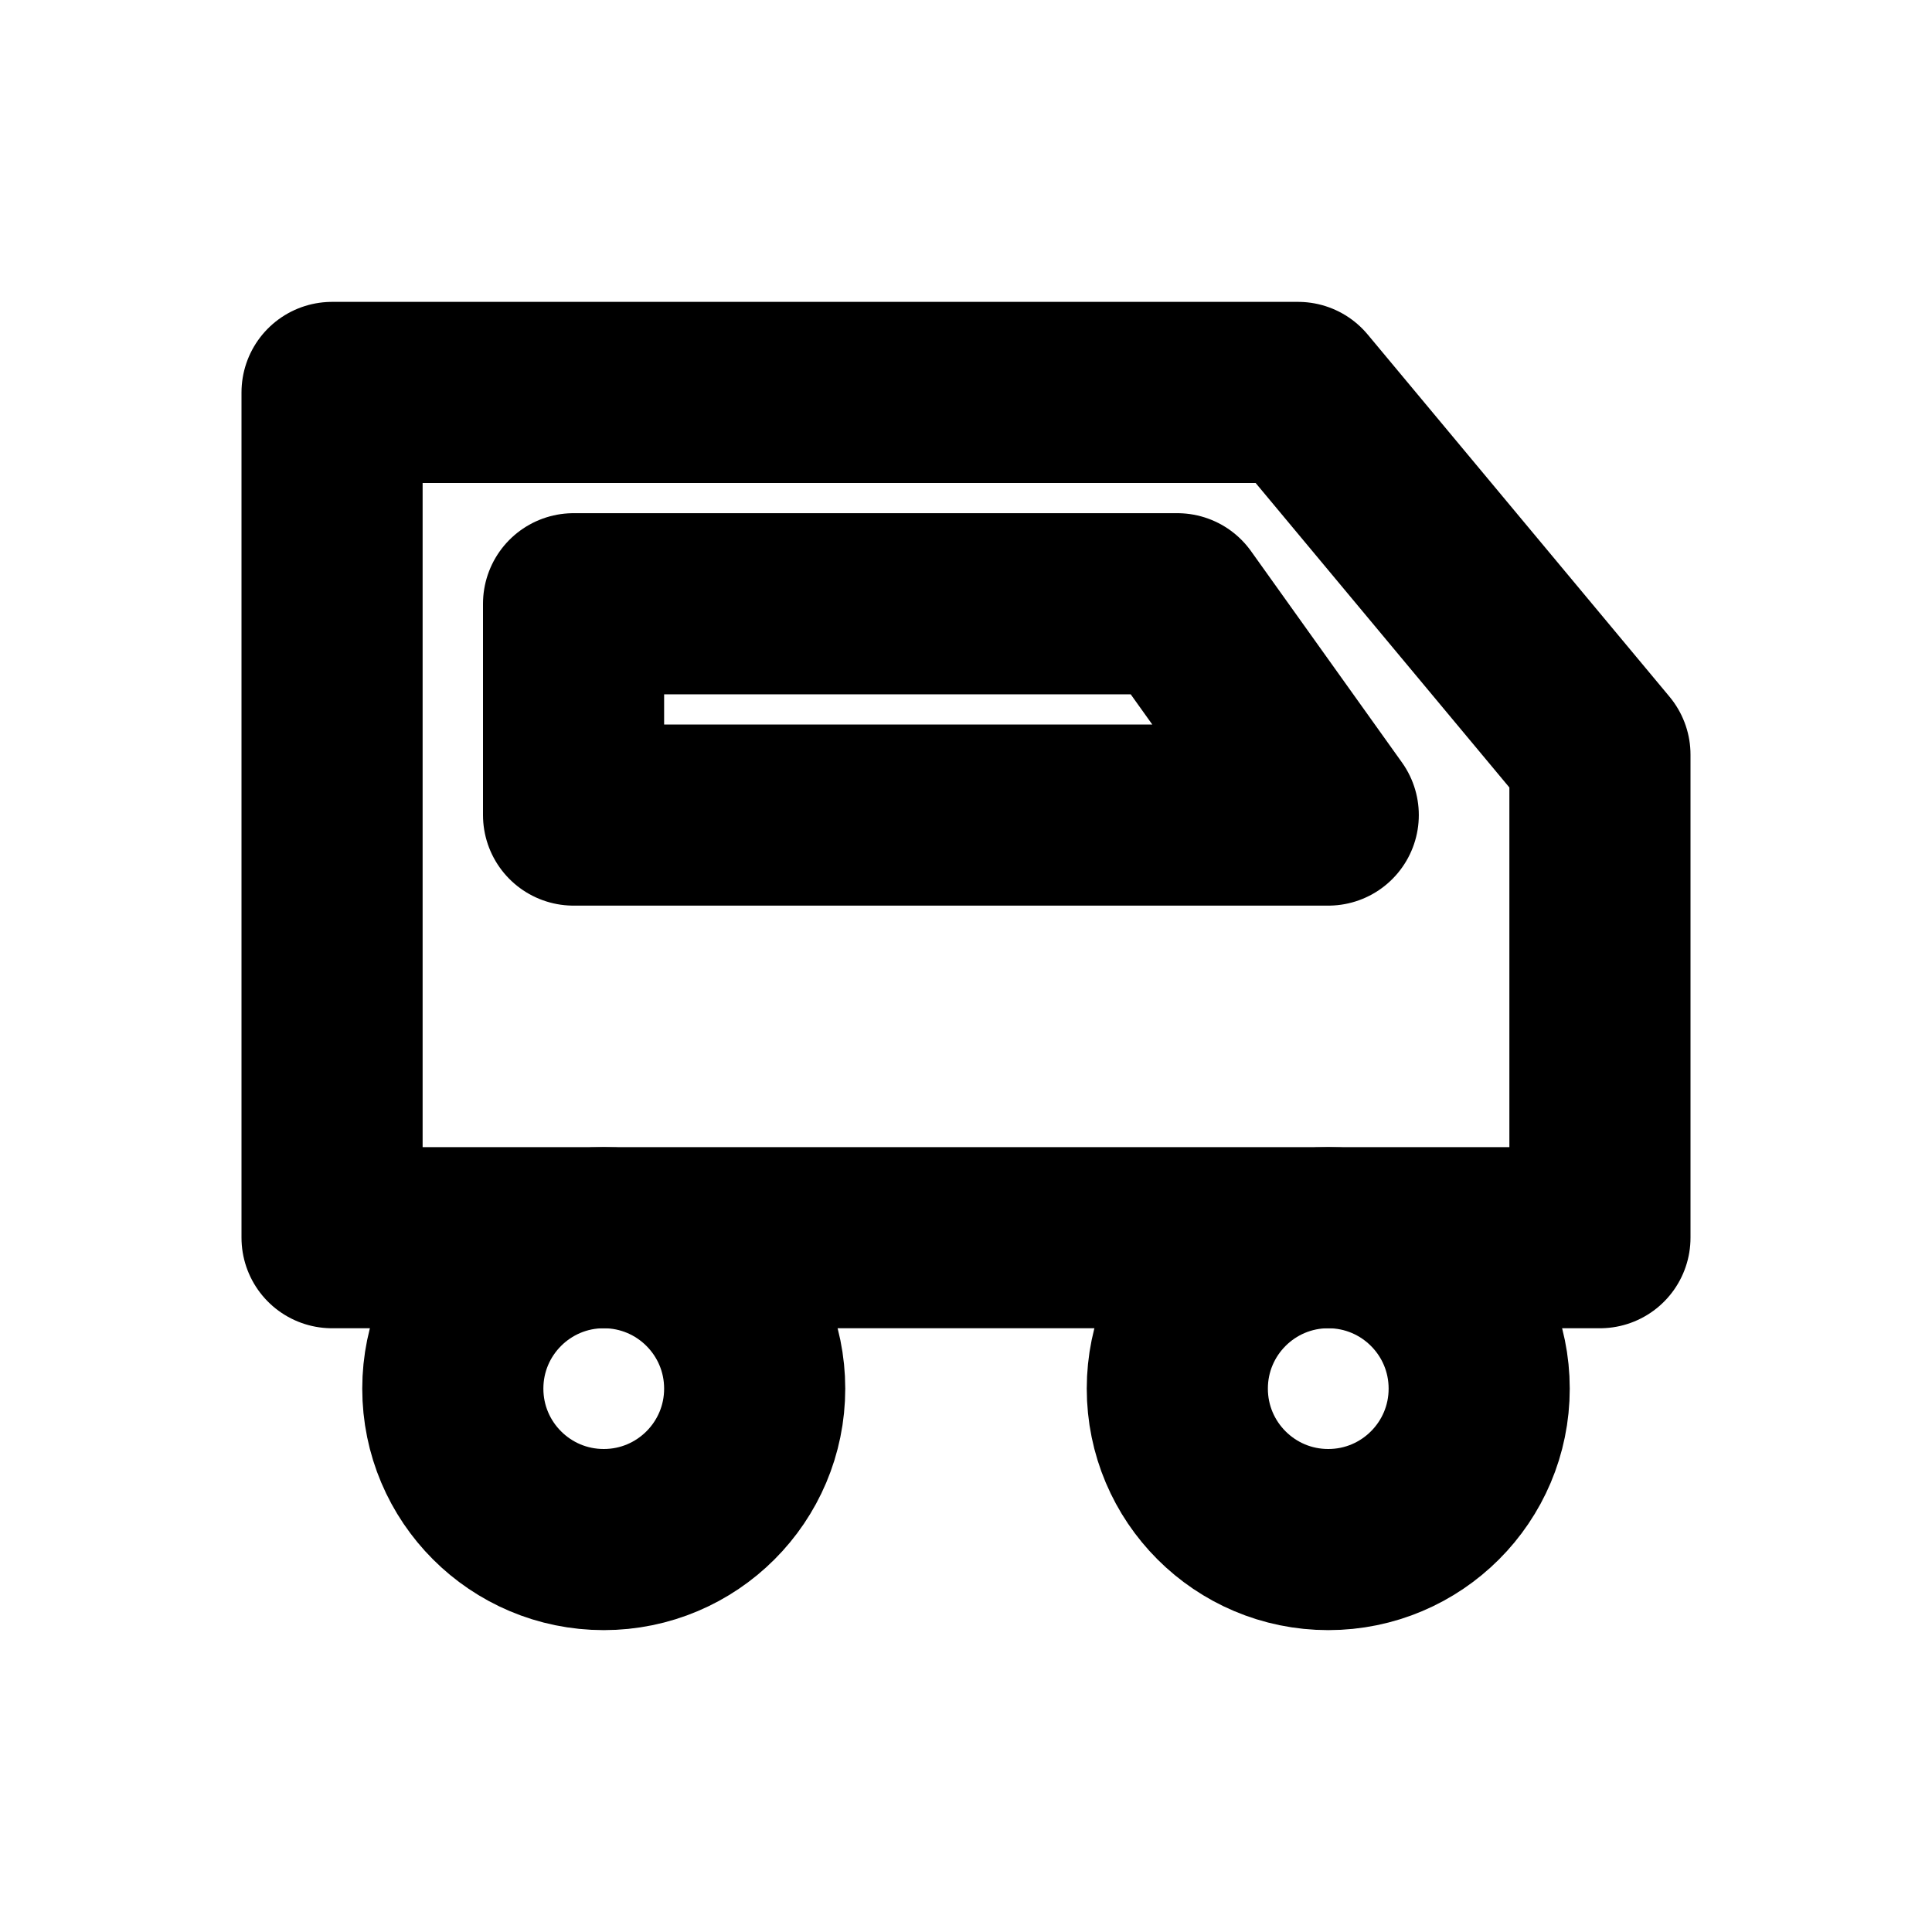
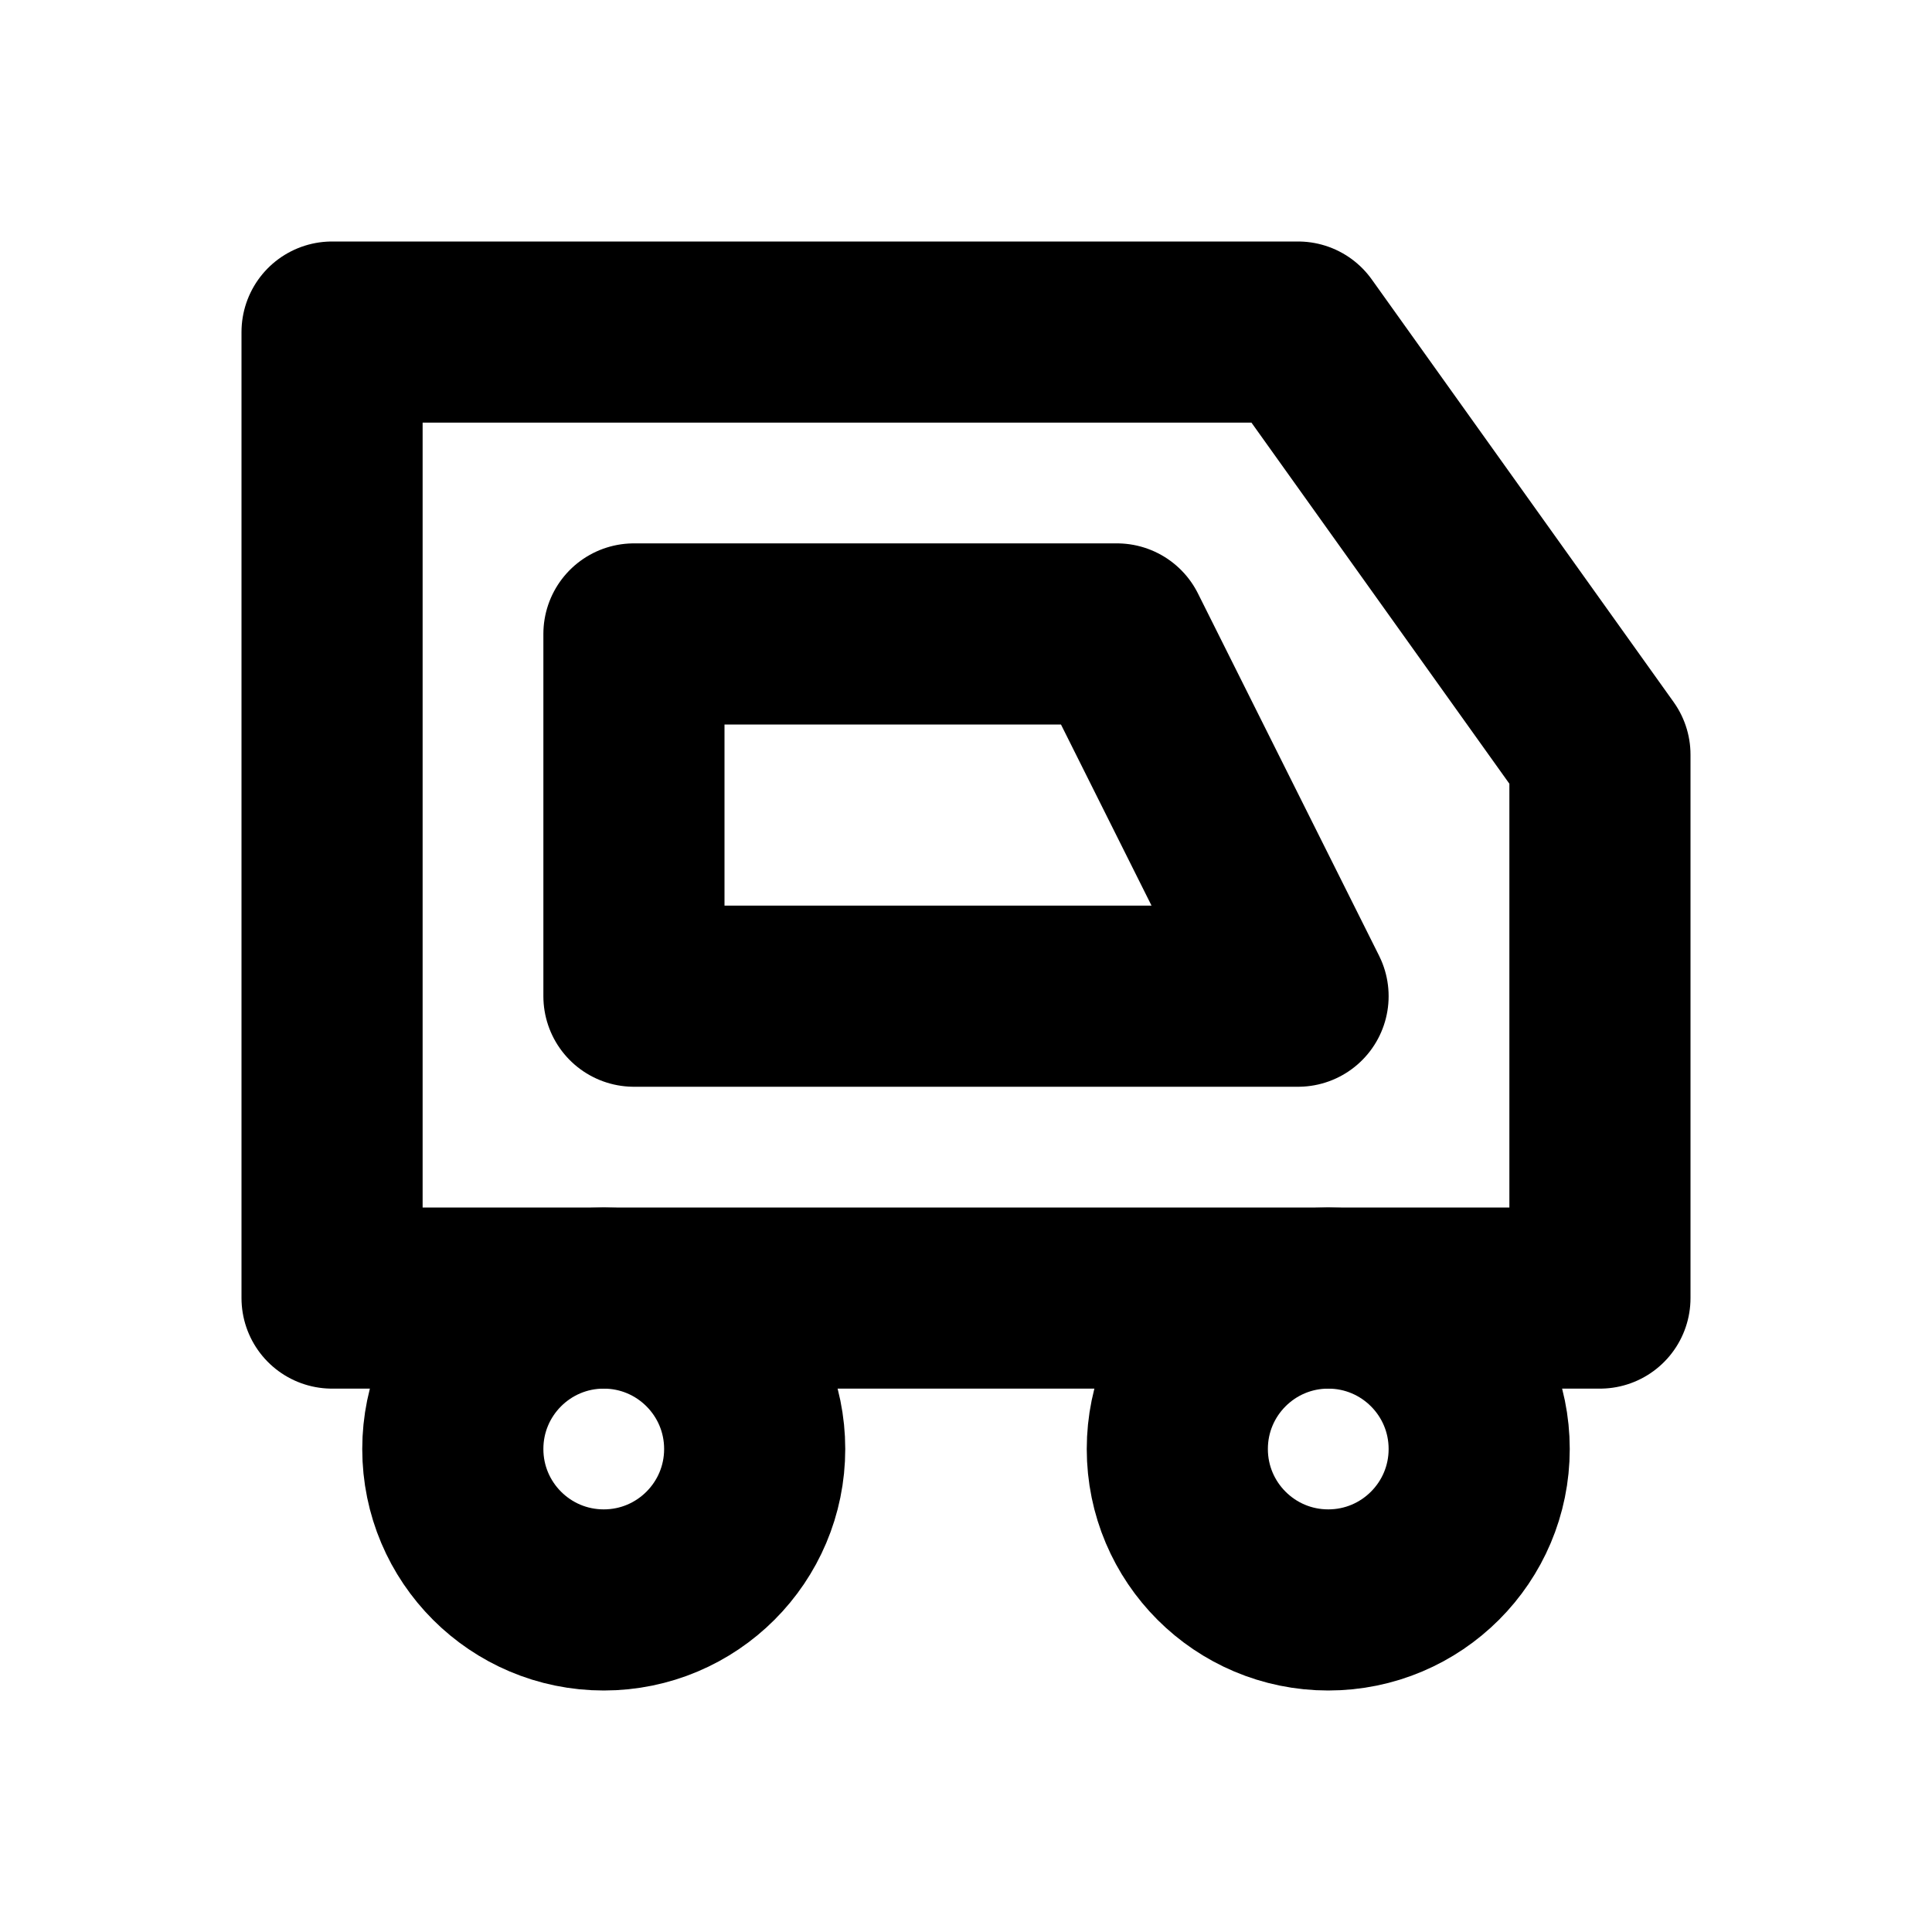
<svg xmlns="http://www.w3.org/2000/svg" width="16" height="16" viewBox="0 0 16 16" fill="none" stroke="currentColor" stroke-width="1.5" stroke-linecap="round" stroke-linejoin="round" aria-hidden="true" focusable="false">
-   <path d="M2.75 3.25H10.75L13.25 6.25V10.25H2.75V3.25ZM4.75 5H9.75L11 6.75H4.75V5Z" />
-   <circle cx="5" cy="11.5" r="1.25" />
-   <circle cx="11" cy="11.5" r="1.25" />
+   <path d="M2.75 2.75H10.75L13.25 6.25V10.75H2.75V2.75ZM5.25 5.25H9.25L10.75 8.25H5.25V5.25Z" />
+   <circle cx="5" cy="12" r="1.25" />
+   <circle cx="11" cy="12" r="1.25" />
</svg>
